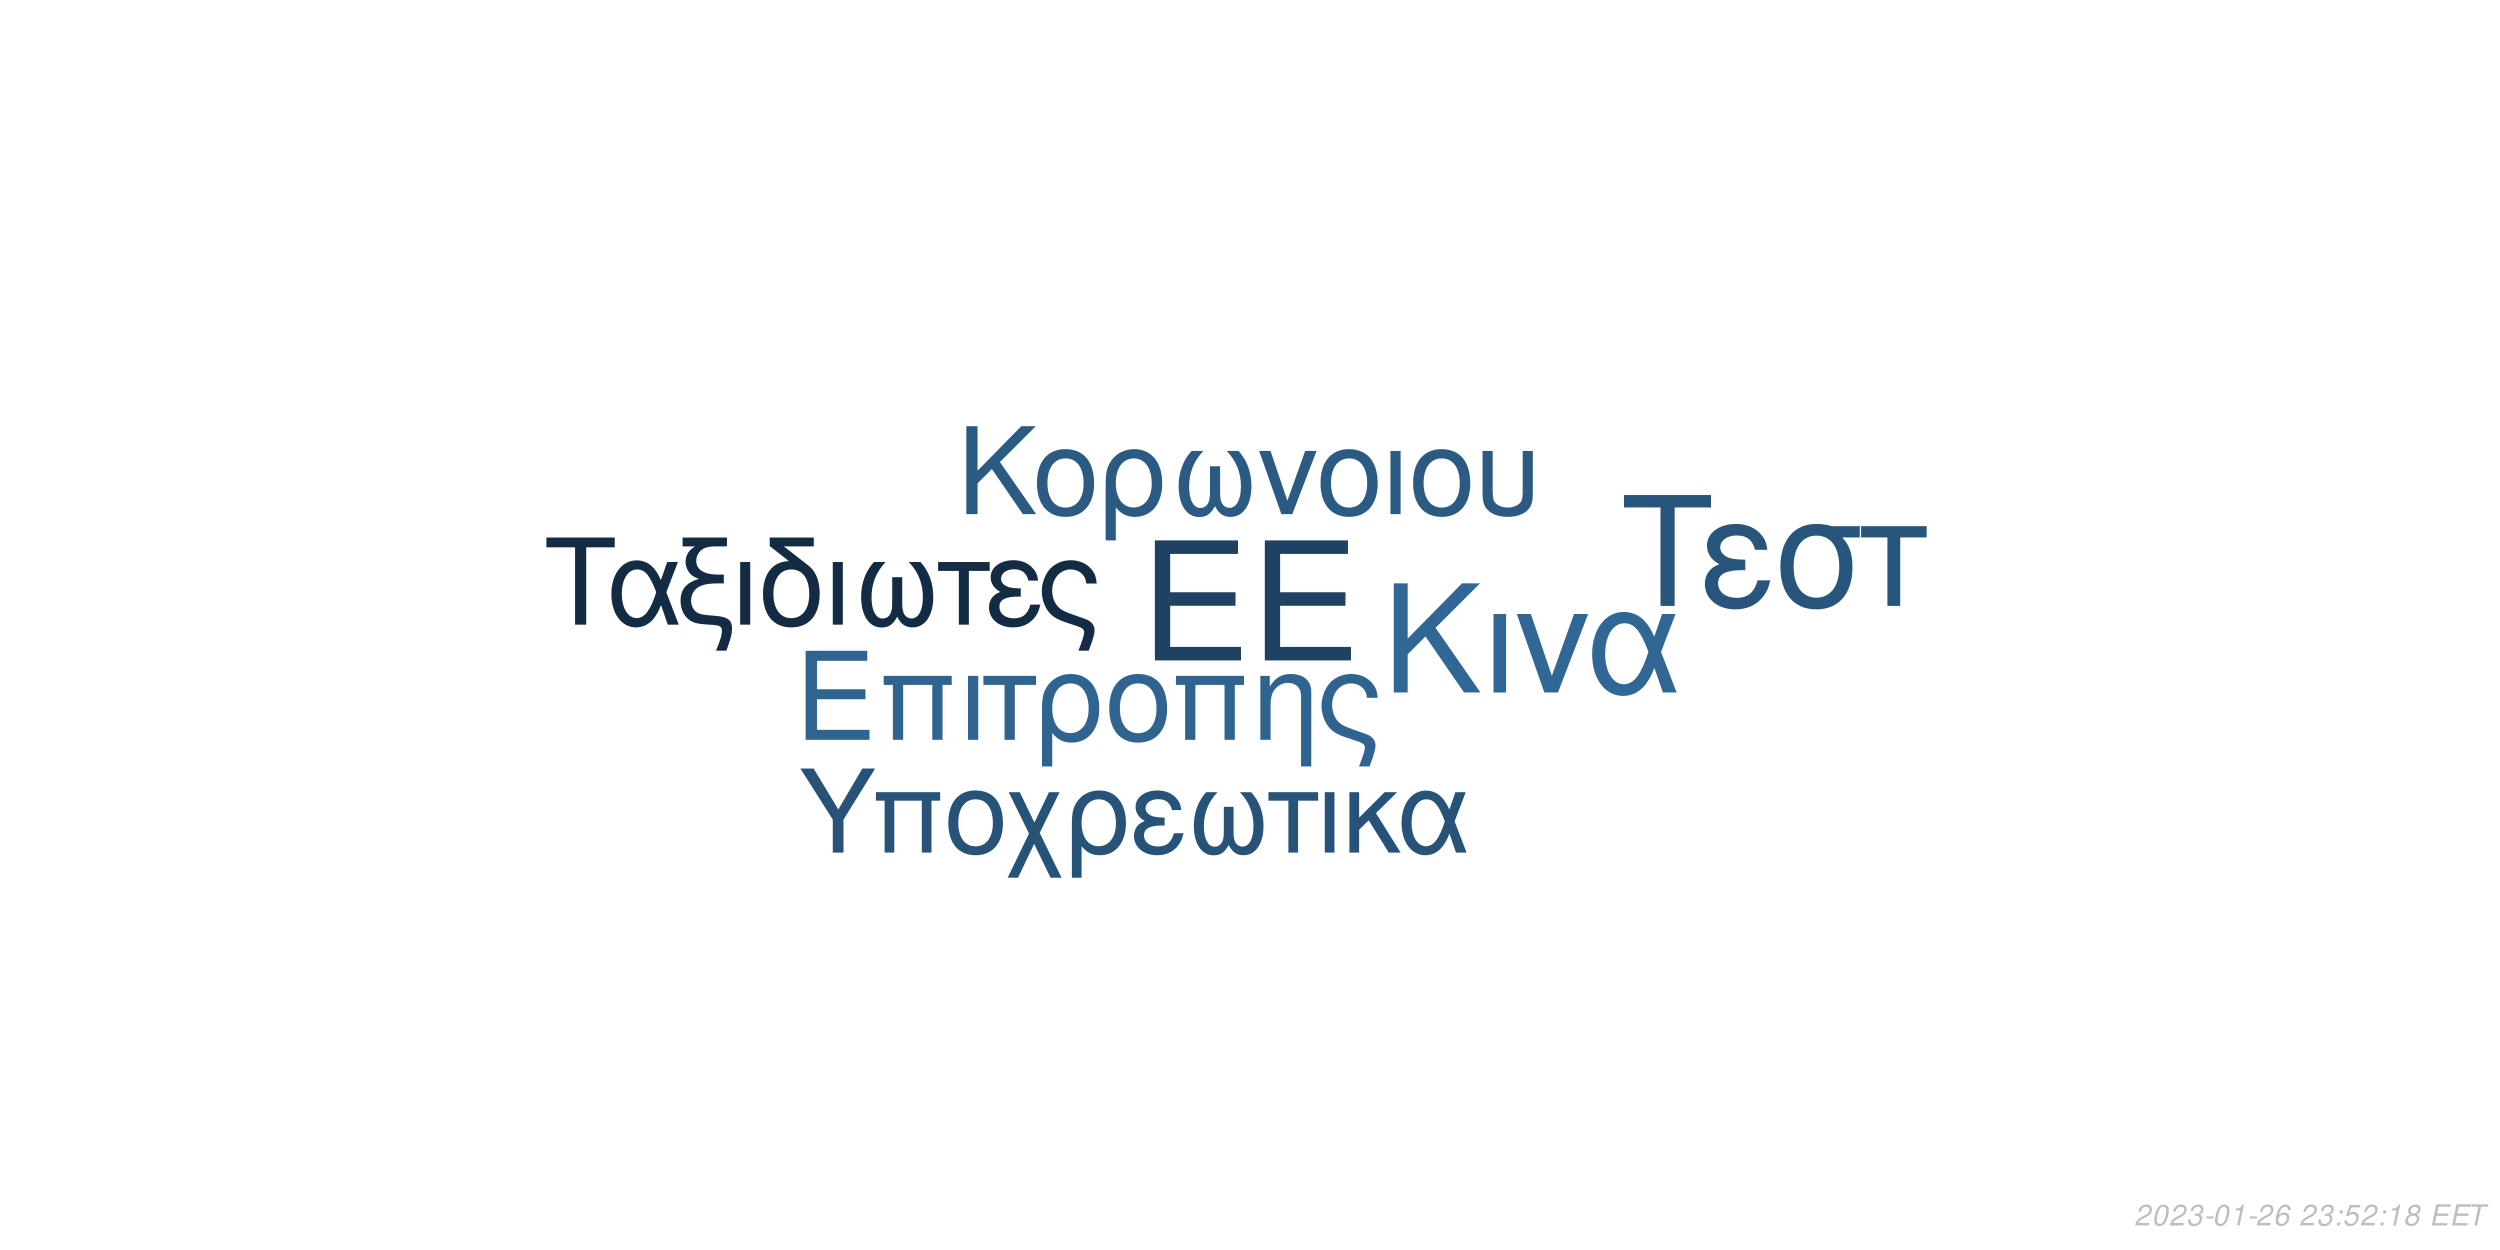
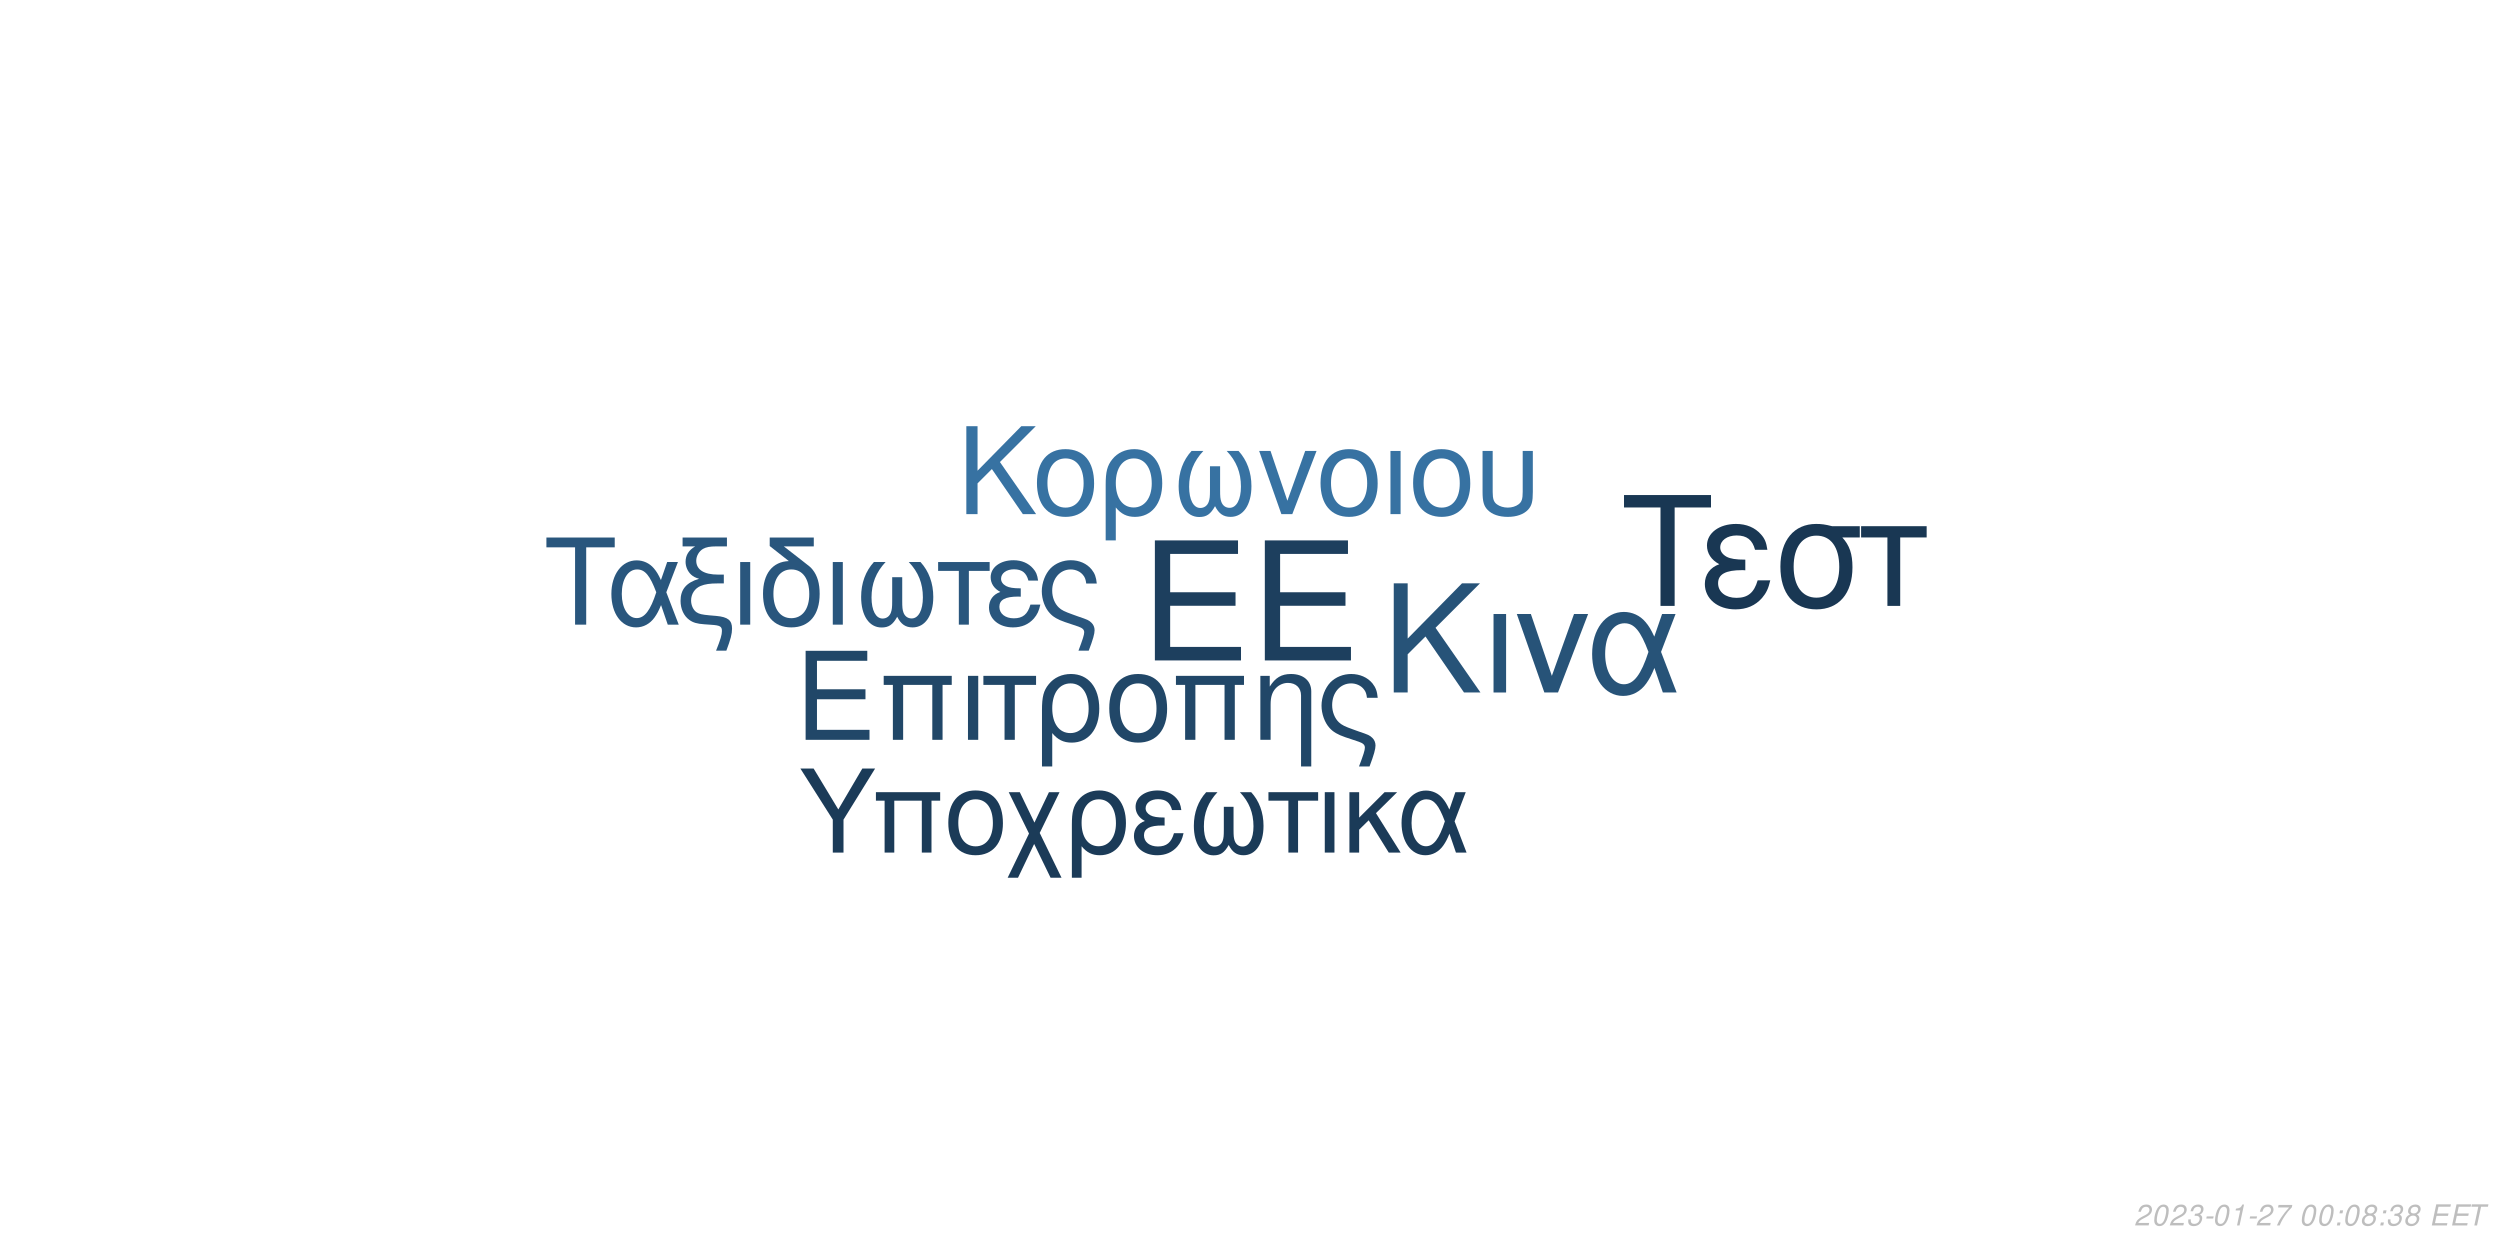
<svg xmlns="http://www.w3.org/2000/svg" xmlns:xlink="http://www.w3.org/1999/xlink" width="864pt" height="432pt" viewBox="0 0 864 432" version="1.1">
  <defs>
    <g>
      <symbol overflow="visible" id="glyph0-0">
        <path style="stroke:none;" d="" />
      </symbol>
      <symbol overflow="visible" id="glyph0-1">
        <path style="stroke:none;" d="M 10.406 -18.891 L 33 -18.891 L 33 -23.562 L 10.406 -23.562 L 10.406 -36.812 L 33.859 -36.812 L 33.859 -41.484 L 5.125 -41.484 L 5.125 0 L 34.891 0 L 34.891 -4.672 L 10.406 -4.672 Z M 10.406 -18.891 " />
      </symbol>
      <symbol overflow="visible" id="glyph1-0">
        <path style="stroke:none;" d="" />
      </symbol>
      <symbol overflow="visible" id="glyph1-1">
        <path style="stroke:none;" d="M 7.719 -14.016 L 24.484 -14.016 L 24.484 -17.469 L 7.719 -17.469 L 7.719 -27.312 L 25.109 -27.312 L 25.109 -30.766 L 3.797 -30.766 L 3.797 0 L 25.875 0 L 25.875 -3.453 L 7.719 -3.453 Z M 7.719 -14.016 " />
      </symbol>
      <symbol overflow="visible" id="glyph1-2">
        <path style="stroke:none;" d="M 26.297 -22.109 L 2.781 -22.109 L 2.781 -18.984 L 5.953 -18.984 L 5.953 0 L 9.5 0 L 9.5 -18.984 L 19.578 -18.984 L 19.578 0 L 23.125 0 L 23.125 -18.984 L 26.297 -18.984 Z M 26.297 -22.109 " />
      </symbol>
      <symbol overflow="visible" id="glyph1-3">
        <path style="stroke:none;" d="M 2.906 0 L 6.453 0 L 6.453 -22.109 L 2.906 -22.109 Z M 2.906 0 " />
      </symbol>
      <symbol overflow="visible" id="glyph1-4">
        <path style="stroke:none;" d="M 6.547 0 L 10.094 0 L 10.094 -18.984 L 17.438 -18.984 L 17.438 -22.109 L -0.766 -22.109 L -0.766 -18.984 L 6.547 -18.984 Z M 6.547 0 " />
      </symbol>
      <symbol overflow="visible" id="glyph1-5">
        <path style="stroke:none;" d="M 2.484 9.203 L 6.031 9.203 L 6.031 -2.328 C 7.891 -0.047 9.922 0.969 12.75 0.969 C 18.531 0.969 22.281 -3.672 22.281 -10.797 C 22.281 -18.141 18.484 -22.75 12.484 -22.75 C 9.375 -22.75 6.625 -21.484 4.812 -19.203 C 3.031 -17.016 2.484 -14.891 2.484 -10.25 Z M 12.359 -19.5 C 16.203 -19.5 18.609 -16.125 18.609 -10.719 C 18.609 -5.656 16.078 -2.328 12.281 -2.328 C 8.438 -2.328 6.031 -5.609 6.031 -10.891 C 6.031 -16.156 8.484 -19.5 12.359 -19.5 Z M 12.359 -19.5 " />
      </symbol>
      <symbol overflow="visible" id="glyph1-6">
        <path style="stroke:none;" d="M 11.688 -22.75 C 5.438 -22.75 1.734 -18.312 1.734 -10.891 C 1.734 -3.422 5.438 0.969 11.734 0.969 C 17.984 0.969 21.734 -3.453 21.734 -10.719 C 21.734 -18.406 18.109 -22.75 11.688 -22.75 Z M 11.734 -19.5 C 15.703 -19.5 18.062 -16.25 18.062 -10.766 C 18.062 -5.531 15.609 -2.281 11.734 -2.281 C 7.812 -2.281 5.406 -5.531 5.406 -10.891 C 5.406 -16.25 7.812 -19.5 11.734 -19.5 Z M 11.734 -19.5 " />
      </symbol>
      <symbol overflow="visible" id="glyph1-7">
        <path style="stroke:none;" d="M 2.953 -22.109 L 2.953 0 L 6.5 0 L 6.5 -12.203 C 6.5 -14.859 7.047 -16.5 8.312 -17.859 C 9.453 -19.031 10.938 -19.672 12.484 -19.672 C 15.234 -19.672 17.016 -17.984 17.016 -15.312 L 17.016 9.203 L 20.547 9.203 L 20.547 -16.719 C 20.547 -20.391 17.812 -22.75 13.547 -22.75 C 10.25 -22.75 8.141 -21.484 6.203 -18.406 L 6.203 -22.109 Z M 2.953 -22.109 " />
      </symbol>
      <symbol overflow="visible" id="glyph1-8">
        <path style="stroke:none;" d="M 17.688 9.203 C 19.203 5.188 19.75 3.203 19.75 1.938 C 19.75 0.922 19.328 -0.047 18.656 -0.672 C 17.641 -1.609 17.469 -1.688 13.891 -2.906 L 11.984 -3.594 C 9.156 -4.594 8.062 -5.156 7.125 -6.031 C 5.656 -7.391 4.766 -9.672 4.766 -11.984 C 4.766 -16.297 7.547 -19.5 11.312 -19.5 C 13.125 -19.5 14.812 -18.703 15.781 -17.391 C 16.375 -16.625 16.625 -15.906 16.797 -14.516 L 20.516 -14.516 C 20.297 -16.844 19.828 -18.062 18.703 -19.5 C 17.016 -21.562 14.344 -22.75 11.359 -22.75 C 8.562 -22.75 6 -21.688 4.172 -19.875 C 2.328 -17.938 1.094 -14.766 1.094 -11.812 C 1.094 -8.953 2.188 -5.906 3.922 -4.047 C 5.156 -2.703 6.672 -1.812 9.25 -0.922 L 14.016 0.672 C 15.484 1.188 16.078 1.766 16.078 2.703 C 16.078 3.594 15.578 5.188 14.047 9.203 Z M 17.688 9.203 " />
      </symbol>
      <symbol overflow="visible" id="glyph2-0">
        <path style="stroke:none;" d="" />
      </symbol>
      <symbol overflow="visible" id="glyph2-1">
        <path style="stroke:none;" d="M 8.906 -13.203 L 15.062 -19.359 L 28.375 0 L 34.062 0 L 18.531 -22.359 L 33.906 -37.734 L 27.688 -37.734 L 8.906 -18.641 L 8.906 -37.734 L 4.094 -37.734 L 4.094 0 L 8.906 0 Z M 8.906 -13.203 " />
      </symbol>
      <symbol overflow="visible" id="glyph2-2">
        <path style="stroke:none;" d="M 3.578 0 L 7.922 0 L 7.922 -27.125 L 3.578 -27.125 Z M 3.578 0 " />
      </symbol>
      <symbol overflow="visible" id="glyph2-3">
        <path style="stroke:none;" d="M 14.859 0 L 25.266 -27.125 L 20.391 -27.125 L 12.734 -5.75 L 5.484 -27.125 L 0.625 -27.125 L 10.141 0 Z M 14.859 0 " />
      </symbol>
      <symbol overflow="visible" id="glyph2-4">
        <path style="stroke:none;" d="M 30.484 -27.125 L 25.828 -27.125 L 23.141 -19.312 C 21.953 -21.844 21.281 -22.984 20.078 -24.375 C 18.219 -26.609 15.484 -27.844 12.625 -27.844 C 6.219 -27.844 1.656 -21.797 1.656 -13.297 C 1.656 -4.766 6.062 1.188 12.375 1.188 C 15.531 1.188 18.422 -0.359 20.391 -3.156 C 21.484 -4.703 22.109 -5.906 23.188 -8.484 L 26.094 0 L 30.859 0 L 25.469 -14.031 Z M 21.125 -14.031 C 18.578 -6.156 16.047 -2.844 12.625 -2.844 C 8.859 -2.844 6.156 -7.203 6.156 -13.297 C 6.156 -19.672 8.859 -23.922 12.844 -23.922 C 16.203 -23.922 18.375 -21.328 21.125 -14.031 Z M 21.125 -14.031 " />
      </symbol>
      <symbol overflow="visible" id="glyph3-0">
        <path style="stroke:none;" d="" />
      </symbol>
      <symbol overflow="visible" id="glyph3-1">
        <path style="stroke:none;" d="M 7.172 -10.625 L 12.125 -15.578 L 22.828 0 L 27.406 0 L 14.906 -18 L 27.281 -30.375 L 22.281 -30.375 L 7.172 -15 L 7.172 -30.375 L 3.297 -30.375 L 3.297 0 L 7.172 0 Z M 7.172 -10.625 " />
      </symbol>
      <symbol overflow="visible" id="glyph3-2">
        <path style="stroke:none;" d="M 11.531 -22.453 C 5.375 -22.453 1.703 -18.078 1.703 -10.75 C 1.703 -3.375 5.375 0.953 11.578 0.953 C 17.75 0.953 21.453 -3.422 21.453 -10.578 C 21.453 -18.156 17.875 -22.453 11.531 -22.453 Z M 11.578 -19.25 C 15.5 -19.25 17.828 -16.031 17.828 -10.625 C 17.828 -5.453 15.406 -2.25 11.578 -2.25 C 7.703 -2.25 5.328 -5.453 5.328 -10.75 C 5.328 -16.031 7.703 -19.25 11.578 -19.25 Z M 11.578 -19.25 " />
      </symbol>
      <symbol overflow="visible" id="glyph3-3">
        <path style="stroke:none;" d="M 2.453 9.078 L 5.953 9.078 L 5.953 -2.297 C 7.797 -0.047 9.797 0.953 12.578 0.953 C 18.281 0.953 22 -3.625 22 -10.656 C 22 -17.906 18.25 -22.453 12.328 -22.453 C 9.25 -22.453 6.547 -21.203 4.75 -18.953 C 3 -16.781 2.453 -14.703 2.453 -10.125 Z M 12.203 -19.25 C 16 -19.25 18.375 -15.906 18.375 -10.578 C 18.375 -5.578 15.875 -2.297 12.125 -2.297 C 8.328 -2.297 5.953 -5.547 5.953 -10.75 C 5.953 -15.953 8.375 -19.25 12.203 -19.25 Z M 12.203 -19.25 " />
      </symbol>
      <symbol overflow="visible" id="glyph3-4">
        <path style="stroke:none;" d="M 14.5 -16.531 L 14.5 -8.203 C 14.5 -6.047 14.406 -5.25 14.078 -4.297 C 13.625 -2.922 12.5 -2.125 11.156 -2.125 C 8.797 -2.125 7.297 -4.953 7.297 -9.453 C 7.297 -14.328 8.875 -18.281 12.203 -21.828 L 8.125 -21.828 C 5.203 -18.625 3.672 -14.453 3.672 -9.672 C 3.672 -3.172 6.453 1 10.781 1 C 13.281 1 14.703 0.047 16.25 -2.75 C 17.578 -0.125 19.156 0.953 21.625 0.953 C 26 0.953 28.828 -3.203 28.828 -9.672 C 28.828 -14.453 27.281 -18.656 24.375 -21.828 L 20.281 -21.828 C 23.625 -18.328 25.203 -14.375 25.203 -9.5 C 25.203 -5.047 23.656 -2.172 21.281 -2.172 C 19.906 -2.172 18.875 -2.953 18.406 -4.297 C 18.078 -5.25 18 -6.078 18 -8.203 L 18 -16.531 Z M 14.5 -16.531 " />
      </symbol>
      <symbol overflow="visible" id="glyph3-5">
        <path style="stroke:none;" d="M 11.953 0 L 20.328 -21.828 L 16.406 -21.828 L 10.25 -4.625 L 4.422 -21.828 L 0.5 -21.828 L 8.172 0 Z M 11.953 0 " />
      </symbol>
      <symbol overflow="visible" id="glyph3-6">
        <path style="stroke:none;" d="M 2.875 0 L 6.375 0 L 6.375 -21.828 L 2.875 -21.828 Z M 2.875 0 " />
      </symbol>
      <symbol overflow="visible" id="glyph3-7">
        <path style="stroke:none;" d="M 2.703 -21.828 L 2.703 -7.703 C 2.703 -4.297 3.172 -2.75 4.5 -1.422 C 6 0.125 8.453 0.953 11.406 0.953 C 14.453 0.953 16.906 0.078 18.406 -1.5 C 19.703 -2.875 20.078 -4.328 20.078 -7.703 L 20.078 -21.828 L 16.578 -21.828 L 16.578 -7.703 C 16.578 -5.25 16.25 -4.203 15.125 -3.375 C 14.203 -2.672 12.828 -2.25 11.406 -2.25 C 10 -2.25 8.625 -2.672 7.672 -3.375 C 6.578 -4.172 6.203 -5.25 6.203 -7.703 L 6.203 -21.828 Z M 2.703 -21.828 " />
      </symbol>
      <symbol overflow="visible" id="glyph4-0">
        <path style="stroke:none;" d="" />
      </symbol>
      <symbol overflow="visible" id="glyph4-1">
        <path style="stroke:none;" d="M 14.625 -26.719 L 24.484 -26.719 L 24.484 -30.109 L 0.875 -30.109 L 0.875 -26.719 L 10.781 -26.719 L 10.781 0 L 14.625 0 Z M 14.625 -26.719 " />
      </symbol>
      <symbol overflow="visible" id="glyph4-2">
        <path style="stroke:none;" d="M 24.328 -21.641 L 20.609 -21.641 L 18.453 -15.406 C 17.516 -17.422 16.969 -18.328 16.016 -19.453 C 14.531 -21.234 12.344 -22.219 10.078 -22.219 C 4.953 -22.219 1.328 -17.391 1.328 -10.609 C 1.328 -3.797 4.828 0.953 9.875 0.953 C 12.391 0.953 14.703 -0.297 16.266 -2.516 C 17.141 -3.766 17.641 -4.703 18.5 -6.766 L 20.812 0 L 24.609 0 L 20.312 -11.188 Z M 16.844 -11.188 C 14.828 -4.922 12.797 -2.266 10.078 -2.266 C 7.062 -2.266 4.922 -5.734 4.922 -10.609 C 4.922 -15.688 7.062 -19.078 10.234 -19.078 C 12.922 -19.078 14.656 -17.016 16.844 -11.188 Z M 16.844 -11.188 " />
      </symbol>
      <symbol overflow="visible" id="glyph4-3">
        <path style="stroke:none;" d="M 1.938 -27.047 L 6.281 -27.047 C 4.094 -25.766 2.969 -24 2.969 -21.719 C 2.969 -20.078 3.672 -18.422 4.875 -17.297 C 5.656 -16.594 6.281 -16.266 7.641 -15.859 C 3.219 -14.531 1.234 -12.188 1.234 -8.219 C 1.234 -5.453 2.359 -3.016 4.25 -1.656 C 5.531 -0.703 6.938 -0.297 9.453 -0.125 L 11.859 0.047 C 14.906 0.25 15.531 0.625 15.531 2.188 C 15.531 3.516 15.078 5.078 13.5 9 L 17.062 9 C 18.547 5.031 19.031 3.219 19.031 1.359 C 19.031 -1.484 17.641 -2.641 13.594 -3.016 L 11.234 -3.219 C 8.594 -3.469 7.719 -3.672 6.812 -4.25 C 5.656 -5 4.875 -6.656 4.875 -8.344 C 4.875 -10.578 6.156 -12.547 8.172 -13.375 C 9.703 -14 11.391 -14.25 14.078 -14.25 L 16.188 -14.25 L 16.188 -17.297 L 14.203 -17.297 C 9.328 -17.297 6.656 -19 6.656 -22.094 C 6.656 -23.703 7.594 -25.359 9 -26.188 C 10.078 -26.797 11.391 -27.047 13.594 -27.047 L 17.266 -27.047 L 17.266 -30.109 L 1.938 -30.109 Z M 1.938 -27.047 " />
      </symbol>
      <symbol overflow="visible" id="glyph4-4">
        <path style="stroke:none;" d="M 2.844 0 L 6.312 0 L 6.312 -21.641 L 2.844 -21.641 Z M 2.844 0 " />
      </symbol>
      <symbol overflow="visible" id="glyph4-5">
        <path style="stroke:none;" d="M 10.656 -21.969 C 5.031 -21.766 1.734 -17.594 1.734 -10.656 C 1.734 -3.344 5.375 0.953 11.516 0.953 C 17.672 0.953 21.312 -3.344 21.312 -10.656 C 21.312 -14.203 20.531 -16.938 18.875 -19 C 18.172 -19.859 17.922 -20.078 15.031 -22.297 L 8.922 -27.047 L 19.281 -27.047 L 19.281 -30.109 L 4.047 -30.109 L 4.047 -27.172 Z M 11.516 -19.078 C 15.406 -19.078 17.719 -15.906 17.719 -10.531 C 17.719 -5.406 15.328 -2.234 11.516 -2.234 C 7.688 -2.234 5.328 -5.406 5.328 -10.656 C 5.328 -15.906 7.688 -19.078 11.516 -19.078 Z M 11.516 -19.078 " />
      </symbol>
      <symbol overflow="visible" id="glyph4-6">
        <path style="stroke:none;" d="M 14.375 -16.391 L 14.375 -8.141 C 14.375 -5.984 14.281 -5.203 13.953 -4.25 C 13.5 -2.891 12.391 -2.109 11.062 -2.109 C 8.719 -2.109 7.234 -4.922 7.234 -9.375 C 7.234 -14.203 8.797 -18.125 12.094 -21.641 L 8.047 -21.641 C 5.156 -18.453 3.641 -14.328 3.641 -9.578 C 3.641 -3.141 6.406 0.984 10.703 0.984 C 13.172 0.984 14.578 0.047 16.109 -2.719 C 17.422 -0.125 19 0.953 21.438 0.953 C 25.766 0.953 28.578 -3.188 28.578 -9.578 C 28.578 -14.328 27.047 -18.5 24.156 -21.641 L 20.109 -21.641 C 23.422 -18.172 24.984 -14.25 24.984 -9.422 C 24.984 -5 23.453 -2.141 21.109 -2.141 C 19.734 -2.141 18.703 -2.938 18.25 -4.25 C 17.922 -5.203 17.844 -6.031 17.844 -8.141 L 17.844 -16.391 Z M 14.375 -16.391 " />
      </symbol>
      <symbol overflow="visible" id="glyph4-7">
        <path style="stroke:none;" d="M 6.406 0 L 9.875 0 L 9.875 -18.578 L 17.062 -18.578 L 17.062 -21.641 L -0.75 -21.641 L -0.75 -18.578 L 6.406 -18.578 Z M 6.406 0 " />
      </symbol>
      <symbol overflow="visible" id="glyph4-8">
        <path style="stroke:none;" d="M 11.812 -12.547 C 9.203 -12.547 7.766 -12.797 6.734 -13.344 C 5.609 -13.953 5 -14.859 5 -15.859 C 5 -17.75 6.859 -19.125 9.453 -19.125 C 12.219 -19.125 13.75 -17.922 14.453 -15.234 L 17.797 -15.234 C 17.516 -17.266 17.094 -18.25 16.062 -19.406 C 14.453 -21.266 12.094 -22.266 9.297 -22.266 C 4.703 -22.266 1.406 -19.781 1.406 -16.391 C 1.406 -14.281 2.562 -12.469 4.75 -11.312 C 2.266 -10.453 0.828 -8.5 0.828 -5.953 C 0.828 -1.938 4.297 0.953 9.125 0.953 C 12.141 0.953 14.531 -0.078 16.359 -2.141 C 17.516 -3.516 18.094 -4.703 18.578 -6.938 L 15.156 -6.938 C 14.203 -3.594 12.516 -2.188 9.422 -2.188 C 6.438 -2.188 4.422 -3.797 4.422 -6.156 C 4.422 -8.594 6.438 -9.703 10.938 -9.703 C 11.062 -9.703 11.438 -9.703 11.812 -9.656 Z M 11.812 -12.547 " />
      </symbol>
      <symbol overflow="visible" id="glyph4-9">
        <path style="stroke:none;" d="M 17.297 9 C 18.797 5.078 19.328 3.141 19.328 1.906 C 19.328 0.906 18.906 -0.047 18.25 -0.656 C 17.266 -1.562 17.094 -1.656 13.594 -2.844 L 11.734 -3.516 C 8.969 -4.5 7.891 -5.031 6.984 -5.906 C 5.531 -7.234 4.672 -9.453 4.672 -11.734 C 4.672 -15.938 7.391 -19.078 11.062 -19.078 C 12.844 -19.078 14.5 -18.297 15.438 -17.016 C 16.016 -16.266 16.266 -15.562 16.438 -14.203 L 20.078 -14.203 C 19.859 -16.484 19.406 -17.672 18.297 -19.078 C 16.641 -21.109 14.047 -22.266 11.109 -22.266 C 8.391 -22.266 5.859 -21.234 4.094 -19.453 C 2.266 -17.547 1.078 -14.453 1.078 -11.562 C 1.078 -8.75 2.141 -5.781 3.844 -3.969 C 5.031 -2.641 6.531 -1.781 9.047 -0.906 L 13.703 0.656 C 15.156 1.156 15.734 1.734 15.734 2.641 C 15.734 3.516 15.234 5.078 13.75 9 Z M 17.297 9 " />
      </symbol>
      <symbol overflow="visible" id="glyph5-0">
        <path style="stroke:none;" d="" />
      </symbol>
      <symbol overflow="visible" id="glyph5-1">
        <path style="stroke:none;" d="M 18.609 -34.016 L 31.172 -34.016 L 31.172 -38.312 L 1.109 -38.312 L 1.109 -34.016 L 13.719 -34.016 L 13.719 0 L 18.609 0 Z M 18.609 -34.016 " />
      </symbol>
      <symbol overflow="visible" id="glyph5-2">
        <path style="stroke:none;" d="M 15.031 -15.984 C 11.719 -15.984 9.875 -16.297 8.562 -16.984 C 7.156 -17.766 6.359 -18.922 6.359 -20.188 C 6.359 -22.609 8.719 -24.344 12.031 -24.344 C 15.562 -24.344 17.5 -22.812 18.391 -19.391 L 22.656 -19.391 C 22.281 -21.969 21.766 -23.234 20.453 -24.703 C 18.391 -27.062 15.406 -28.328 11.828 -28.328 C 5.984 -28.328 1.781 -25.172 1.781 -20.875 C 1.781 -18.188 3.266 -15.875 6.047 -14.406 C 2.891 -13.297 1.047 -10.828 1.047 -7.562 C 1.047 -2.469 5.469 1.203 11.609 1.203 C 15.453 1.203 18.5 -0.109 20.812 -2.734 C 22.281 -4.469 23.016 -5.984 23.656 -8.828 L 19.297 -8.828 C 18.078 -4.578 15.922 -2.781 11.984 -2.781 C 8.203 -2.781 5.625 -4.828 5.625 -7.828 C 5.625 -10.938 8.203 -12.359 13.922 -12.359 C 14.094 -12.359 14.562 -12.359 15.031 -12.297 Z M 15.031 -15.984 " />
      </symbol>
      <symbol overflow="visible" id="glyph5-3">
        <path style="stroke:none;" d="M 30.594 -27.547 L 21.031 -27.547 C 18.547 -28.172 17.344 -28.328 15.5 -28.328 C 7.891 -28.328 3.156 -22.656 3.156 -13.562 C 3.156 -4.25 7.781 1.203 15.609 1.203 C 23.391 1.203 28.062 -4.312 28.062 -13.344 C 28.062 -17.969 27.062 -20.922 24.547 -23.656 L 30.594 -23.656 Z M 15.609 -24.281 C 20.609 -24.281 23.5 -20.297 23.5 -13.453 C 23.5 -6.891 20.5 -2.844 15.609 -2.844 C 10.719 -2.844 7.734 -6.891 7.734 -13.562 C 7.734 -20.234 10.719 -24.281 15.609 -24.281 Z M 15.609 -24.281 " />
      </symbol>
      <symbol overflow="visible" id="glyph5-4">
        <path style="stroke:none;" d="M 8.141 0 L 12.562 0 L 12.562 -23.656 L 21.703 -23.656 L 21.703 -27.547 L -0.953 -27.547 L -0.953 -23.656 L 8.141 -23.656 Z M 8.141 0 " />
      </symbol>
      <symbol overflow="visible" id="glyph6-0">
        <path style="stroke:none;" d="" />
      </symbol>
      <symbol overflow="visible" id="glyph6-1">
        <path style="stroke:none;" d="M 15.422 -11.391 L 26.344 -29.047 L 21.922 -29.047 L 13.625 -14.906 L 5.094 -29.047 L 0.516 -29.047 L 11.719 -11.391 L 11.719 0 L 15.422 0 Z M 15.422 -11.391 " />
      </symbol>
      <symbol overflow="visible" id="glyph6-2">
        <path style="stroke:none;" d="M 24.828 -20.875 L 2.625 -20.875 L 2.625 -17.938 L 5.625 -17.938 L 5.625 0 L 8.969 0 L 8.969 -17.938 L 18.484 -17.938 L 18.484 0 L 21.828 0 L 21.828 -17.938 L 24.828 -17.938 Z M 24.828 -20.875 " />
      </symbol>
      <symbol overflow="visible" id="glyph6-3">
        <path style="stroke:none;" d="M 11.031 -21.469 C 5.141 -21.469 1.641 -17.297 1.641 -10.281 C 1.641 -3.234 5.141 0.922 11.078 0.922 C 16.969 0.922 20.516 -3.266 20.516 -10.125 C 20.516 -17.375 17.094 -21.469 11.031 -21.469 Z M 11.078 -18.406 C 14.828 -18.406 17.047 -15.344 17.047 -10.156 C 17.047 -5.219 14.75 -2.156 11.078 -2.156 C 7.375 -2.156 5.094 -5.219 5.094 -10.281 C 5.094 -15.344 7.375 -18.406 11.078 -18.406 Z M 11.078 -18.406 " />
      </symbol>
      <symbol overflow="visible" id="glyph6-4">
        <path style="stroke:none;" d="M 10.406 -10.359 L 5.344 -20.875 L 1.516 -20.875 L 8.531 -6.578 L 1.156 8.688 L 4.734 8.688 L 10.312 -2.984 L 15.984 8.688 L 19.766 8.688 L 12.234 -6.781 L 19.078 -20.875 L 15.422 -20.875 Z M 10.406 -10.359 " />
      </symbol>
      <symbol overflow="visible" id="glyph6-5">
        <path style="stroke:none;" d="M 2.344 8.688 L 5.703 8.688 L 5.703 -2.188 C 7.453 -0.047 9.359 0.922 12.031 0.922 C 17.484 0.922 21.031 -3.469 21.031 -10.203 C 21.031 -17.141 17.453 -21.469 11.797 -21.469 C 8.844 -21.469 6.25 -20.281 4.547 -18.125 C 2.875 -16.062 2.344 -14.062 2.344 -9.688 Z M 11.672 -18.406 C 15.297 -18.406 17.578 -15.219 17.578 -10.125 C 17.578 -5.344 15.188 -2.188 11.594 -2.188 C 7.969 -2.188 5.703 -5.297 5.703 -10.281 C 5.703 -15.266 8.016 -18.406 11.672 -18.406 Z M 11.672 -18.406 " />
      </symbol>
      <symbol overflow="visible" id="glyph6-6">
        <path style="stroke:none;" d="M 11.391 -12.109 C 8.891 -12.109 7.484 -12.359 6.5 -12.875 C 5.422 -13.469 4.828 -14.344 4.828 -15.297 C 4.828 -17.141 6.609 -18.453 9.125 -18.453 C 11.797 -18.453 13.266 -17.297 13.953 -14.703 L 17.172 -14.703 C 16.891 -16.656 16.5 -17.609 15.5 -18.734 C 13.953 -20.516 11.672 -21.469 8.969 -21.469 C 4.547 -21.469 1.359 -19.078 1.359 -15.812 C 1.359 -13.781 2.469 -12.031 4.578 -10.922 C 2.188 -10.078 0.797 -8.203 0.797 -5.734 C 0.797 -1.875 4.141 0.922 8.812 0.922 C 11.719 0.922 14.031 -0.078 15.781 -2.078 C 16.891 -3.391 17.453 -4.547 17.938 -6.688 L 14.625 -6.688 C 13.703 -3.469 12.078 -2.109 9.078 -2.109 C 6.219 -2.109 4.266 -3.672 4.266 -5.938 C 4.266 -8.281 6.219 -9.359 10.562 -9.359 C 10.672 -9.359 11.031 -9.359 11.391 -9.328 Z M 11.391 -12.109 " />
      </symbol>
      <symbol overflow="visible" id="glyph6-7">
        <path style="stroke:none;" d="M 13.859 -15.812 L 13.859 -7.844 C 13.859 -5.781 13.781 -5.016 13.469 -4.109 C 13.031 -2.797 11.953 -2.031 10.672 -2.031 C 8.406 -2.031 6.969 -4.734 6.969 -9.047 C 6.969 -13.703 8.484 -17.484 11.672 -20.875 L 7.766 -20.875 C 4.984 -17.812 3.5 -13.828 3.5 -9.25 C 3.5 -3.031 6.172 0.953 10.312 0.953 C 12.703 0.953 14.062 0.047 15.547 -2.625 C 16.812 -0.125 18.328 0.922 20.672 0.922 C 24.859 0.922 27.578 -3.062 27.578 -9.25 C 27.578 -13.828 26.094 -17.844 23.312 -20.875 L 19.406 -20.875 C 22.594 -17.531 24.109 -13.75 24.109 -9.078 C 24.109 -4.828 22.625 -2.078 20.359 -2.078 C 19.047 -2.078 18.047 -2.828 17.609 -4.109 C 17.297 -5.016 17.219 -5.812 17.219 -7.844 L 17.219 -15.812 Z M 13.859 -15.812 " />
      </symbol>
      <symbol overflow="visible" id="glyph6-8">
        <path style="stroke:none;" d="M 6.172 0 L 9.516 0 L 9.516 -17.938 L 16.453 -17.938 L 16.453 -20.875 L -0.719 -20.875 L -0.719 -17.938 L 6.172 -17.938 Z M 6.172 0 " />
      </symbol>
      <symbol overflow="visible" id="glyph6-9">
        <path style="stroke:none;" d="M 2.75 0 L 6.094 0 L 6.094 -20.875 L 2.75 -20.875 Z M 2.75 0 " />
      </symbol>
      <symbol overflow="visible" id="glyph6-10">
        <path style="stroke:none;" d="M 5.625 -12.078 L 5.625 -20.875 L 2.266 -20.875 L 2.266 0 L 5.625 0 L 5.625 -7.922 L 8.922 -11.156 L 15.859 0 L 19.969 0 L 11.438 -13.625 L 18.766 -20.875 L 14.422 -20.875 Z M 5.625 -12.078 " />
      </symbol>
      <symbol overflow="visible" id="glyph6-11">
        <path style="stroke:none;" d="M 23.469 -20.875 L 19.875 -20.875 L 17.812 -14.859 C 16.891 -16.812 16.375 -17.688 15.453 -18.766 C 14.031 -20.484 11.906 -21.438 9.719 -21.438 C 4.781 -21.438 1.281 -16.781 1.281 -10.234 C 1.281 -3.672 4.656 0.922 9.516 0.922 C 11.953 0.922 14.188 -0.281 15.703 -2.438 C 16.531 -3.625 17.016 -4.547 17.844 -6.531 L 20.078 0 L 23.75 0 L 19.609 -10.797 Z M 16.25 -10.797 C 14.297 -4.734 12.359 -2.188 9.719 -2.188 C 6.812 -2.188 4.734 -5.531 4.734 -10.234 C 4.734 -15.141 6.812 -18.406 9.875 -18.406 C 12.469 -18.406 14.141 -16.422 16.25 -10.797 Z M 16.25 -10.797 " />
      </symbol>
      <symbol overflow="visible" id="glyph7-0">
        <path style="stroke:none;" d="" />
      </symbol>
      <symbol overflow="visible" id="glyph7-1">
        <path style="stroke:none;" d="M 5.234 -0.875 L 1.469 -0.875 C 1.625 -1.359 2.188 -1.875 3.109 -2.344 L 4.234 -2.938 C 5.125 -3.406 5.656 -3.875 5.969 -4.484 C 6.125 -4.797 6.219 -5.156 6.219 -5.484 C 6.219 -6.266 5.781 -6.906 5.109 -7.125 C 4.859 -7.188 4.594 -7.234 4.312 -7.234 C 2.766 -7.234 1.891 -6.453 1.484 -4.734 L 2.375 -4.734 C 2.484 -5.188 2.609 -5.484 2.797 -5.75 C 3.094 -6.203 3.609 -6.453 4.188 -6.453 C 4.891 -6.453 5.344 -6.031 5.344 -5.375 C 5.344 -4.703 4.859 -4.094 4.016 -3.656 L 2.984 -3.125 C 2.125 -2.688 1.453 -2.188 1.062 -1.703 C 0.766 -1.312 0.656 -1.047 0.344 -0.016 L 5.047 -0.016 Z M 5.234 -0.875 " />
      </symbol>
      <symbol overflow="visible" id="glyph7-2">
        <path style="stroke:none;" d="M 4.203 -7.234 C 3.375 -7.234 2.688 -6.812 2.125 -5.984 C 1.484 -5.047 0.984 -3.188 0.984 -1.734 C 0.984 -1.109 1.172 -0.562 1.484 -0.266 C 1.797 0.047 2.281 0.234 2.766 0.234 C 3.625 0.234 4.281 -0.156 4.859 -1.016 C 5.516 -1.953 6 -3.797 6 -5.266 C 6 -6.172 5.688 -6.766 5.047 -7.062 C 4.781 -7.188 4.516 -7.234 4.203 -7.234 Z M 4.094 -6.453 C 4.547 -6.453 4.875 -6.234 5.016 -5.797 C 5.094 -5.594 5.125 -5.406 5.125 -5.156 C 5.125 -4.375 4.906 -3.203 4.562 -2.234 C 4.312 -1.484 3.938 -0.953 3.5 -0.688 C 3.312 -0.594 3.125 -0.547 2.875 -0.547 C 2.438 -0.547 2.109 -0.781 1.969 -1.203 C 1.906 -1.406 1.875 -1.594 1.875 -1.828 C 1.875 -2.656 2.078 -3.75 2.422 -4.766 C 2.688 -5.547 3.031 -6.047 3.484 -6.312 C 3.656 -6.406 3.859 -6.453 4.094 -6.453 Z M 4.094 -6.453 " />
      </symbol>
      <symbol overflow="visible" id="glyph7-3">
        <path style="stroke:none;" d="M 2.922 -3.312 C 3.125 -3.344 3.234 -3.344 3.375 -3.344 C 4.125 -3.344 4.594 -3.062 4.672 -2.547 C 4.688 -2.516 4.688 -2.453 4.688 -2.406 C 4.688 -1.312 3.906 -0.547 2.781 -0.547 C 2.109 -0.547 1.688 -0.875 1.609 -1.438 C 1.594 -1.484 1.594 -1.516 1.594 -1.562 C 1.594 -1.719 1.609 -1.844 1.656 -2.094 L 0.766 -2.094 C 0.734 -1.797 0.719 -1.641 0.719 -1.469 C 0.719 -0.375 1.406 0.234 2.641 0.234 C 3.547 0.234 4.297 -0.078 4.812 -0.656 C 5.266 -1.156 5.562 -1.875 5.562 -2.547 C 5.562 -3.125 5.344 -3.453 4.797 -3.734 C 5.641 -4.234 6.016 -4.844 6.016 -5.734 C 6.016 -6.406 5.625 -6.922 4.984 -7.125 C 4.734 -7.188 4.484 -7.234 4.203 -7.234 C 3.375 -7.234 2.672 -6.938 2.188 -6.375 C 1.891 -6.031 1.703 -5.641 1.516 -4.906 L 2.391 -4.906 C 2.594 -5.766 2.906 -6.188 3.516 -6.375 C 3.688 -6.438 3.875 -6.453 4.078 -6.453 C 4.734 -6.453 5.141 -6.125 5.141 -5.578 C 5.141 -5.188 5.016 -4.797 4.797 -4.547 C 4.516 -4.234 4 -4.062 3.266 -4.062 L 3.078 -4.062 Z M 2.922 -3.312 " />
      </symbol>
      <symbol overflow="visible" id="glyph7-4">
        <path style="stroke:none;" d="M 3.516 -3.125 L 1.125 -3.125 L 0.969 -2.406 L 3.359 -2.406 Z M 3.516 -3.125 " />
      </symbol>
      <symbol overflow="visible" id="glyph7-5">
        <path style="stroke:none;" d="M 3.703 -5.188 L 2.594 0 L 3.469 0 L 5.016 -7.234 L 4.438 -7.234 C 3.906 -6.156 3.688 -6.016 2.234 -5.812 L 2.109 -5.188 Z M 3.703 -5.188 " />
      </symbol>
      <symbol overflow="visible" id="glyph7-6">
-         <path style="stroke:none;" d="M 6.125 -5.344 L 6.141 -5.625 C 6.141 -6.609 5.453 -7.234 4.391 -7.234 C 3.438 -7.234 2.641 -6.719 2.016 -5.703 C 1.422 -4.781 0.938 -2.953 0.938 -1.688 C 0.938 -0.891 1.297 -0.266 1.906 0.031 C 2.188 0.156 2.516 0.234 2.859 0.234 C 3.703 0.234 4.438 -0.156 5 -0.875 C 5.406 -1.422 5.672 -2.156 5.672 -2.766 C 5.672 -3.812 4.969 -4.5 3.906 -4.5 C 3.234 -4.5 2.672 -4.234 2.094 -3.625 C 2.406 -5.375 3.234 -6.453 4.25 -6.453 C 4.703 -6.453 5.062 -6.234 5.172 -5.844 C 5.203 -5.719 5.234 -5.578 5.25 -5.344 Z M 3.656 -3.734 C 4.094 -3.734 4.484 -3.531 4.656 -3.203 C 4.734 -3.031 4.797 -2.844 4.797 -2.625 C 4.797 -1.469 3.984 -0.547 2.984 -0.547 C 2.375 -0.547 1.891 -0.953 1.828 -1.562 C 1.812 -1.625 1.812 -1.688 1.812 -1.766 C 1.812 -2.594 2.25 -3.266 2.969 -3.594 C 3.203 -3.688 3.406 -3.734 3.656 -3.734 Z M 3.656 -3.734 " />
+         <path style="stroke:none;" d="M 6.703 -7.094 L 1.953 -7.094 L 1.766 -6.219 L 5.594 -6.219 C 4.453 -4.953 3.625 -3.906 2.938 -2.875 C 2.297 -1.938 2.016 -1.453 1.375 0 L 2.344 0 C 2.75 -1.078 3.344 -2.172 4.234 -3.484 C 4.984 -4.594 5.547 -5.266 6.547 -6.281 Z M 6.703 -7.094 " />
      </symbol>
      <symbol overflow="visible" id="glyph7-7">
        <path style="stroke:none;" d="" />
      </symbol>
      <symbol overflow="visible" id="glyph7-8">
        <path style="stroke:none;" d="M 2.359 -1.031 L 1.312 -1.031 L 1.094 0 L 2.141 0 Z M 3.266 -5.234 L 2.219 -5.234 L 2 -4.203 L 3.047 -4.203 Z M 3.266 -5.234 " />
      </symbol>
      <symbol overflow="visible" id="glyph7-9">
-         <path style="stroke:none;" d="M 6.297 -7.094 L 2.594 -7.094 L 1.234 -3.234 L 2.047 -3.234 C 2.656 -3.766 2.938 -3.906 3.531 -3.906 C 3.984 -3.906 4.375 -3.734 4.562 -3.469 C 4.703 -3.266 4.797 -2.984 4.797 -2.688 C 4.797 -1.438 3.969 -0.547 2.828 -0.547 C 2.031 -0.547 1.609 -0.938 1.578 -1.734 L 0.703 -1.734 L 0.703 -1.516 C 0.703 -1.141 0.766 -0.844 0.891 -0.625 C 1.094 -0.266 1.484 0.016 1.969 0.141 C 2.203 0.203 2.453 0.234 2.703 0.234 C 3.656 0.234 4.391 -0.156 4.984 -0.922 C 5.422 -1.5 5.672 -2.234 5.672 -2.953 C 5.672 -3.688 5.297 -4.266 4.688 -4.516 C 4.406 -4.625 4.125 -4.672 3.812 -4.672 C 3.328 -4.672 2.906 -4.547 2.406 -4.234 L 3.109 -6.219 L 6.109 -6.219 Z M 6.297 -7.094 " />
+         <path style="stroke:none;" d="M 4.766 -3.797 C 5.078 -3.969 5.234 -4.078 5.438 -4.234 C 5.812 -4.594 6.062 -5.172 6.062 -5.734 C 6.062 -6.344 5.656 -6.906 5.062 -7.109 C 4.812 -7.188 4.547 -7.234 4.266 -7.234 C 2.812 -7.234 1.703 -6.219 1.703 -4.875 C 1.703 -4.406 1.875 -4.125 2.359 -3.812 C 1.297 -3.312 0.75 -2.516 0.75 -1.469 C 0.75 -0.438 1.547 0.234 2.812 0.234 C 3.656 0.234 4.359 -0.094 4.938 -0.734 C 5.359 -1.234 5.609 -1.859 5.609 -2.438 C 5.609 -3.047 5.312 -3.516 4.766 -3.797 Z M 4.109 -6.453 C 4.797 -6.453 5.188 -6.125 5.188 -5.578 C 5.188 -4.969 4.766 -4.406 4.188 -4.219 C 4.031 -4.172 3.875 -4.156 3.656 -4.156 C 3.062 -4.156 2.656 -4.422 2.594 -4.828 C 2.594 -4.875 2.594 -4.938 2.594 -4.984 C 2.594 -5.656 2.984 -6.203 3.578 -6.391 C 3.75 -6.438 3.922 -6.453 4.109 -6.453 Z M 3.453 -3.406 C 4.234 -3.406 4.734 -2.984 4.734 -2.312 C 4.734 -1.562 4.234 -0.875 3.516 -0.625 C 3.312 -0.562 3.109 -0.547 2.875 -0.547 C 2.234 -0.547 1.75 -0.875 1.656 -1.406 C 1.641 -1.469 1.625 -1.547 1.625 -1.625 C 1.625 -2.391 2.109 -3.047 2.844 -3.312 C 3.062 -3.375 3.25 -3.406 3.453 -3.406 Z M 3.453 -3.406 " />
      </symbol>
      <symbol overflow="visible" id="glyph7-10">
-         <path style="stroke:none;" d="M 4.766 -3.797 C 5.078 -3.969 5.234 -4.078 5.438 -4.234 C 5.812 -4.594 6.062 -5.172 6.062 -5.734 C 6.062 -6.344 5.656 -6.906 5.062 -7.109 C 4.812 -7.188 4.547 -7.234 4.266 -7.234 C 2.812 -7.234 1.703 -6.219 1.703 -4.875 C 1.703 -4.406 1.875 -4.125 2.359 -3.812 C 1.297 -3.312 0.75 -2.516 0.75 -1.469 C 0.75 -0.438 1.547 0.234 2.812 0.234 C 3.656 0.234 4.359 -0.094 4.938 -0.734 C 5.359 -1.234 5.609 -1.859 5.609 -2.438 C 5.609 -3.047 5.312 -3.516 4.766 -3.797 Z M 4.109 -6.453 C 4.797 -6.453 5.188 -6.125 5.188 -5.578 C 5.188 -4.969 4.766 -4.406 4.188 -4.219 C 4.031 -4.172 3.875 -4.156 3.656 -4.156 C 3.062 -4.156 2.656 -4.422 2.594 -4.828 C 2.594 -4.875 2.594 -4.938 2.594 -4.984 C 2.594 -5.656 2.984 -6.203 3.578 -6.391 C 3.75 -6.438 3.922 -6.453 4.109 -6.453 Z M 3.453 -3.406 C 4.234 -3.406 4.734 -2.984 4.734 -2.312 C 4.734 -1.562 4.234 -0.875 3.516 -0.625 C 3.312 -0.562 3.109 -0.547 2.875 -0.547 C 2.234 -0.547 1.75 -0.875 1.656 -1.406 C 1.641 -1.469 1.625 -1.547 1.625 -1.625 C 1.625 -2.391 2.109 -3.047 2.844 -3.312 C 3.062 -3.375 3.25 -3.406 3.453 -3.406 Z M 3.453 -3.406 " />
+         <path style="stroke:none;" d="M 2.547 -3.312 L 6.5 -3.312 L 6.688 -4.141 L 2.719 -4.141 L 3.219 -6.469 L 7.344 -6.469 L 7.516 -7.297 L 2.453 -7.297 L 0.906 0 L 6.125 0 L 6.297 -0.812 L 2.016 -0.812 Z M 2.547 -3.312 " />
      </symbol>
      <symbol overflow="visible" id="glyph7-11">
-         <path style="stroke:none;" d="M 2.547 -3.312 L 6.5 -3.312 L 6.688 -4.141 L 2.719 -4.141 L 3.219 -6.469 L 7.344 -6.469 L 7.516 -7.297 L 2.453 -7.297 L 0.906 0 L 6.125 0 L 6.297 -0.812 L 2.016 -0.812 Z M 2.547 -3.312 " />
-       </symbol>
-       <symbol overflow="visible" id="glyph7-12">
        <path style="stroke:none;" d="M 4.938 -6.469 L 7.312 -6.469 L 7.484 -7.297 L 1.75 -7.297 L 1.578 -6.469 L 3.984 -6.469 L 2.609 0 L 3.547 0 Z M 4.938 -6.469 " />
      </symbol>
    </g>
  </defs>
  <g id="surface1">
    <rect x="0" y="0" width="864" height="432" style="fill:rgb(100%,100%,100%);fill-opacity:1;stroke:none;" />
-     <g style="fill:rgb(12.157%,25.882%,38.431%);fill-opacity:1;">
+     <g style="fill:rgb(11.373%,24.706%,36.863%);fill-opacity:1;">
      <use xlink:href="#glyph0-1" x="394" y="228.246" />
      <use xlink:href="#glyph0-1" x="432" y="228.246" />
    </g>
-     <g style="fill:rgb(18.824%,39.216%,56.471%);fill-opacity:1;">
+     <g style="fill:rgb(12.941%,27.843%,40.784%);fill-opacity:1;">
      <use xlink:href="#glyph1-1" x="274.625" y="255.683" />
      <use xlink:href="#glyph1-2" x="302.625" y="255.683" />
      <use xlink:href="#glyph1-3" x="331.625" y="255.683" />
      <use xlink:href="#glyph1-4" x="340.625" y="255.683" />
      <use xlink:href="#glyph1-5" x="357.625" y="255.683" />
      <use xlink:href="#glyph1-6" x="381.625" y="255.683" />
      <use xlink:href="#glyph1-2" x="403.625" y="255.683" />
      <use xlink:href="#glyph1-7" x="432.625" y="255.683" />
      <use xlink:href="#glyph1-8" x="455.625" y="255.683" />
    </g>
-     <g style="fill:rgb(19.216%,40.392%,58.039%);fill-opacity:1;">
+     <g style="fill:rgb(15.294%,32.549%,47.059%);fill-opacity:1;">
      <use xlink:href="#glyph2-1" x="477.586" y="239.327" />
      <use xlink:href="#glyph2-2" x="512.586" y="239.327" />
      <use xlink:href="#glyph2-3" x="523.586" y="239.327" />
      <use xlink:href="#glyph2-4" x="548.586" y="239.327" />
    </g>
-     <g style="fill:rgb(16.863%,35.294%,51.373%);fill-opacity:1;">
+     <g style="fill:rgb(21.569%,44.706%,63.529%);fill-opacity:1;">
      <use xlink:href="#glyph3-1" x="330.668" y="177.68" />
      <use xlink:href="#glyph3-2" x="356.668" y="177.68" />
      <use xlink:href="#glyph3-3" x="379.668" y="177.68" />
      <use xlink:href="#glyph3-4" x="403.668" y="177.68" />
      <use xlink:href="#glyph3-5" x="434.668" y="177.68" />
      <use xlink:href="#glyph3-2" x="454.668" y="177.68" />
      <use xlink:href="#glyph3-6" x="477.668" y="177.68" />
      <use xlink:href="#glyph3-2" x="486.668" y="177.68" />
      <use xlink:href="#glyph3-7" x="509.668" y="177.68" />
    </g>
-     <g style="fill:rgb(7.451%,16.863%,26.275%);fill-opacity:1;">
+     <g style="fill:rgb(16.078%,33.725%,49.02%);fill-opacity:1;">
      <use xlink:href="#glyph4-1" x="187.965" y="215.879" />
      <use xlink:href="#glyph4-2" x="209.965" y="215.879" />
      <use xlink:href="#glyph4-3" x="233.965" y="215.879" />
      <use xlink:href="#glyph4-4" x="252.965" y="215.879" />
      <use xlink:href="#glyph4-5" x="261.965" y="215.879" />
      <use xlink:href="#glyph4-4" x="284.965" y="215.879" />
      <use xlink:href="#glyph4-6" x="293.965" y="215.879" />
      <use xlink:href="#glyph4-7" x="324.965" y="215.879" />
      <use xlink:href="#glyph4-8" x="340.965" y="215.879" />
      <use xlink:href="#glyph4-9" x="358.965" y="215.879" />
    </g>
-     <g style="fill:rgb(15.686%,33.333%,48.627%);fill-opacity:1;">
+     <g style="fill:rgb(9.804%,21.569%,32.549%);fill-opacity:1;">
      <use xlink:href="#glyph5-1" x="560.148" y="209.399" />
      <use xlink:href="#glyph5-2" x="588.148" y="209.399" />
      <use xlink:href="#glyph5-3" x="612.148" y="209.399" />
      <use xlink:href="#glyph5-4" x="644.148" y="209.399" />
    </g>
-     <g style="fill:rgb(15.294%,32.549%,47.451%);fill-opacity:1;">
+     <g style="fill:rgb(10.588%,23.137%,34.51%);fill-opacity:1;">
      <use xlink:href="#glyph6-1" x="276.094" y="294.651" />
      <use xlink:href="#glyph6-2" x="300.094" y="294.651" />
      <use xlink:href="#glyph6-3" x="326.094" y="294.651" />
      <use xlink:href="#glyph6-4" x="347.094" y="294.651" />
      <use xlink:href="#glyph6-5" x="368.094" y="294.651" />
      <use xlink:href="#glyph6-6" x="391.094" y="294.651" />
      <use xlink:href="#glyph6-7" x="409.094" y="294.651" />
      <use xlink:href="#glyph6-8" x="439.094" y="294.651" />
      <use xlink:href="#glyph6-9" x="455.094" y="294.651" />
      <use xlink:href="#glyph6-10" x="464.094" y="294.651" />
      <use xlink:href="#glyph6-11" x="483.094" y="294.651" />
    </g>
    <g style="fill:rgb(74.51%,74.51%,74.51%);fill-opacity:1;">
      <use xlink:href="#glyph7-1" x="737.52" y="423.52" />
      <use xlink:href="#glyph7-2" x="743.52" y="423.52" />
      <use xlink:href="#glyph7-1" x="749.52" y="423.52" />
      <use xlink:href="#glyph7-3" x="755.52" y="423.52" />
      <use xlink:href="#glyph7-4" x="761.52" y="423.52" />
      <use xlink:href="#glyph7-2" x="764.52" y="423.52" />
      <use xlink:href="#glyph7-5" x="770.52" y="423.52" />
      <use xlink:href="#glyph7-4" x="776.52" y="423.52" />
      <use xlink:href="#glyph7-1" x="779.52" y="423.52" />
      <use xlink:href="#glyph7-6" x="785.52" y="423.52" />
      <use xlink:href="#glyph7-7" x="791.52" y="423.52" />
-       <use xlink:href="#glyph7-1" x="794.52" y="423.52" />
-       <use xlink:href="#glyph7-3" x="800.52" y="423.52" />
+       <use xlink:href="#glyph7-2" x="794.52" y="423.52" />
+       <use xlink:href="#glyph7-2" x="800.52" y="423.52" />
      <use xlink:href="#glyph7-8" x="806.52" y="423.52" />
-       <use xlink:href="#glyph7-9" x="809.52" y="423.52" />
-       <use xlink:href="#glyph7-1" x="815.52" y="423.52" />
+       <use xlink:href="#glyph7-2" x="809.52" y="423.52" />
+       <use xlink:href="#glyph7-9" x="815.52" y="423.52" />
      <use xlink:href="#glyph7-8" x="821.52" y="423.52" />
-       <use xlink:href="#glyph7-5" x="824.52" y="423.52" />
-       <use xlink:href="#glyph7-10" x="830.52" y="423.52" />
+       <use xlink:href="#glyph7-3" x="824.52" y="423.52" />
+       <use xlink:href="#glyph7-9" x="830.52" y="423.52" />
      <use xlink:href="#glyph7-7" x="836.52" y="423.52" />
-       <use xlink:href="#glyph7-11" x="839.52" y="423.52" />
-       <use xlink:href="#glyph7-11" x="846.52" y="423.52" />
-       <use xlink:href="#glyph7-12" x="852.52" y="423.52" />
+       <use xlink:href="#glyph7-10" x="839.52" y="423.52" />
+       <use xlink:href="#glyph7-10" x="846.52" y="423.52" />
+       <use xlink:href="#glyph7-11" x="852.52" y="423.52" />
    </g>
  </g>
</svg>
